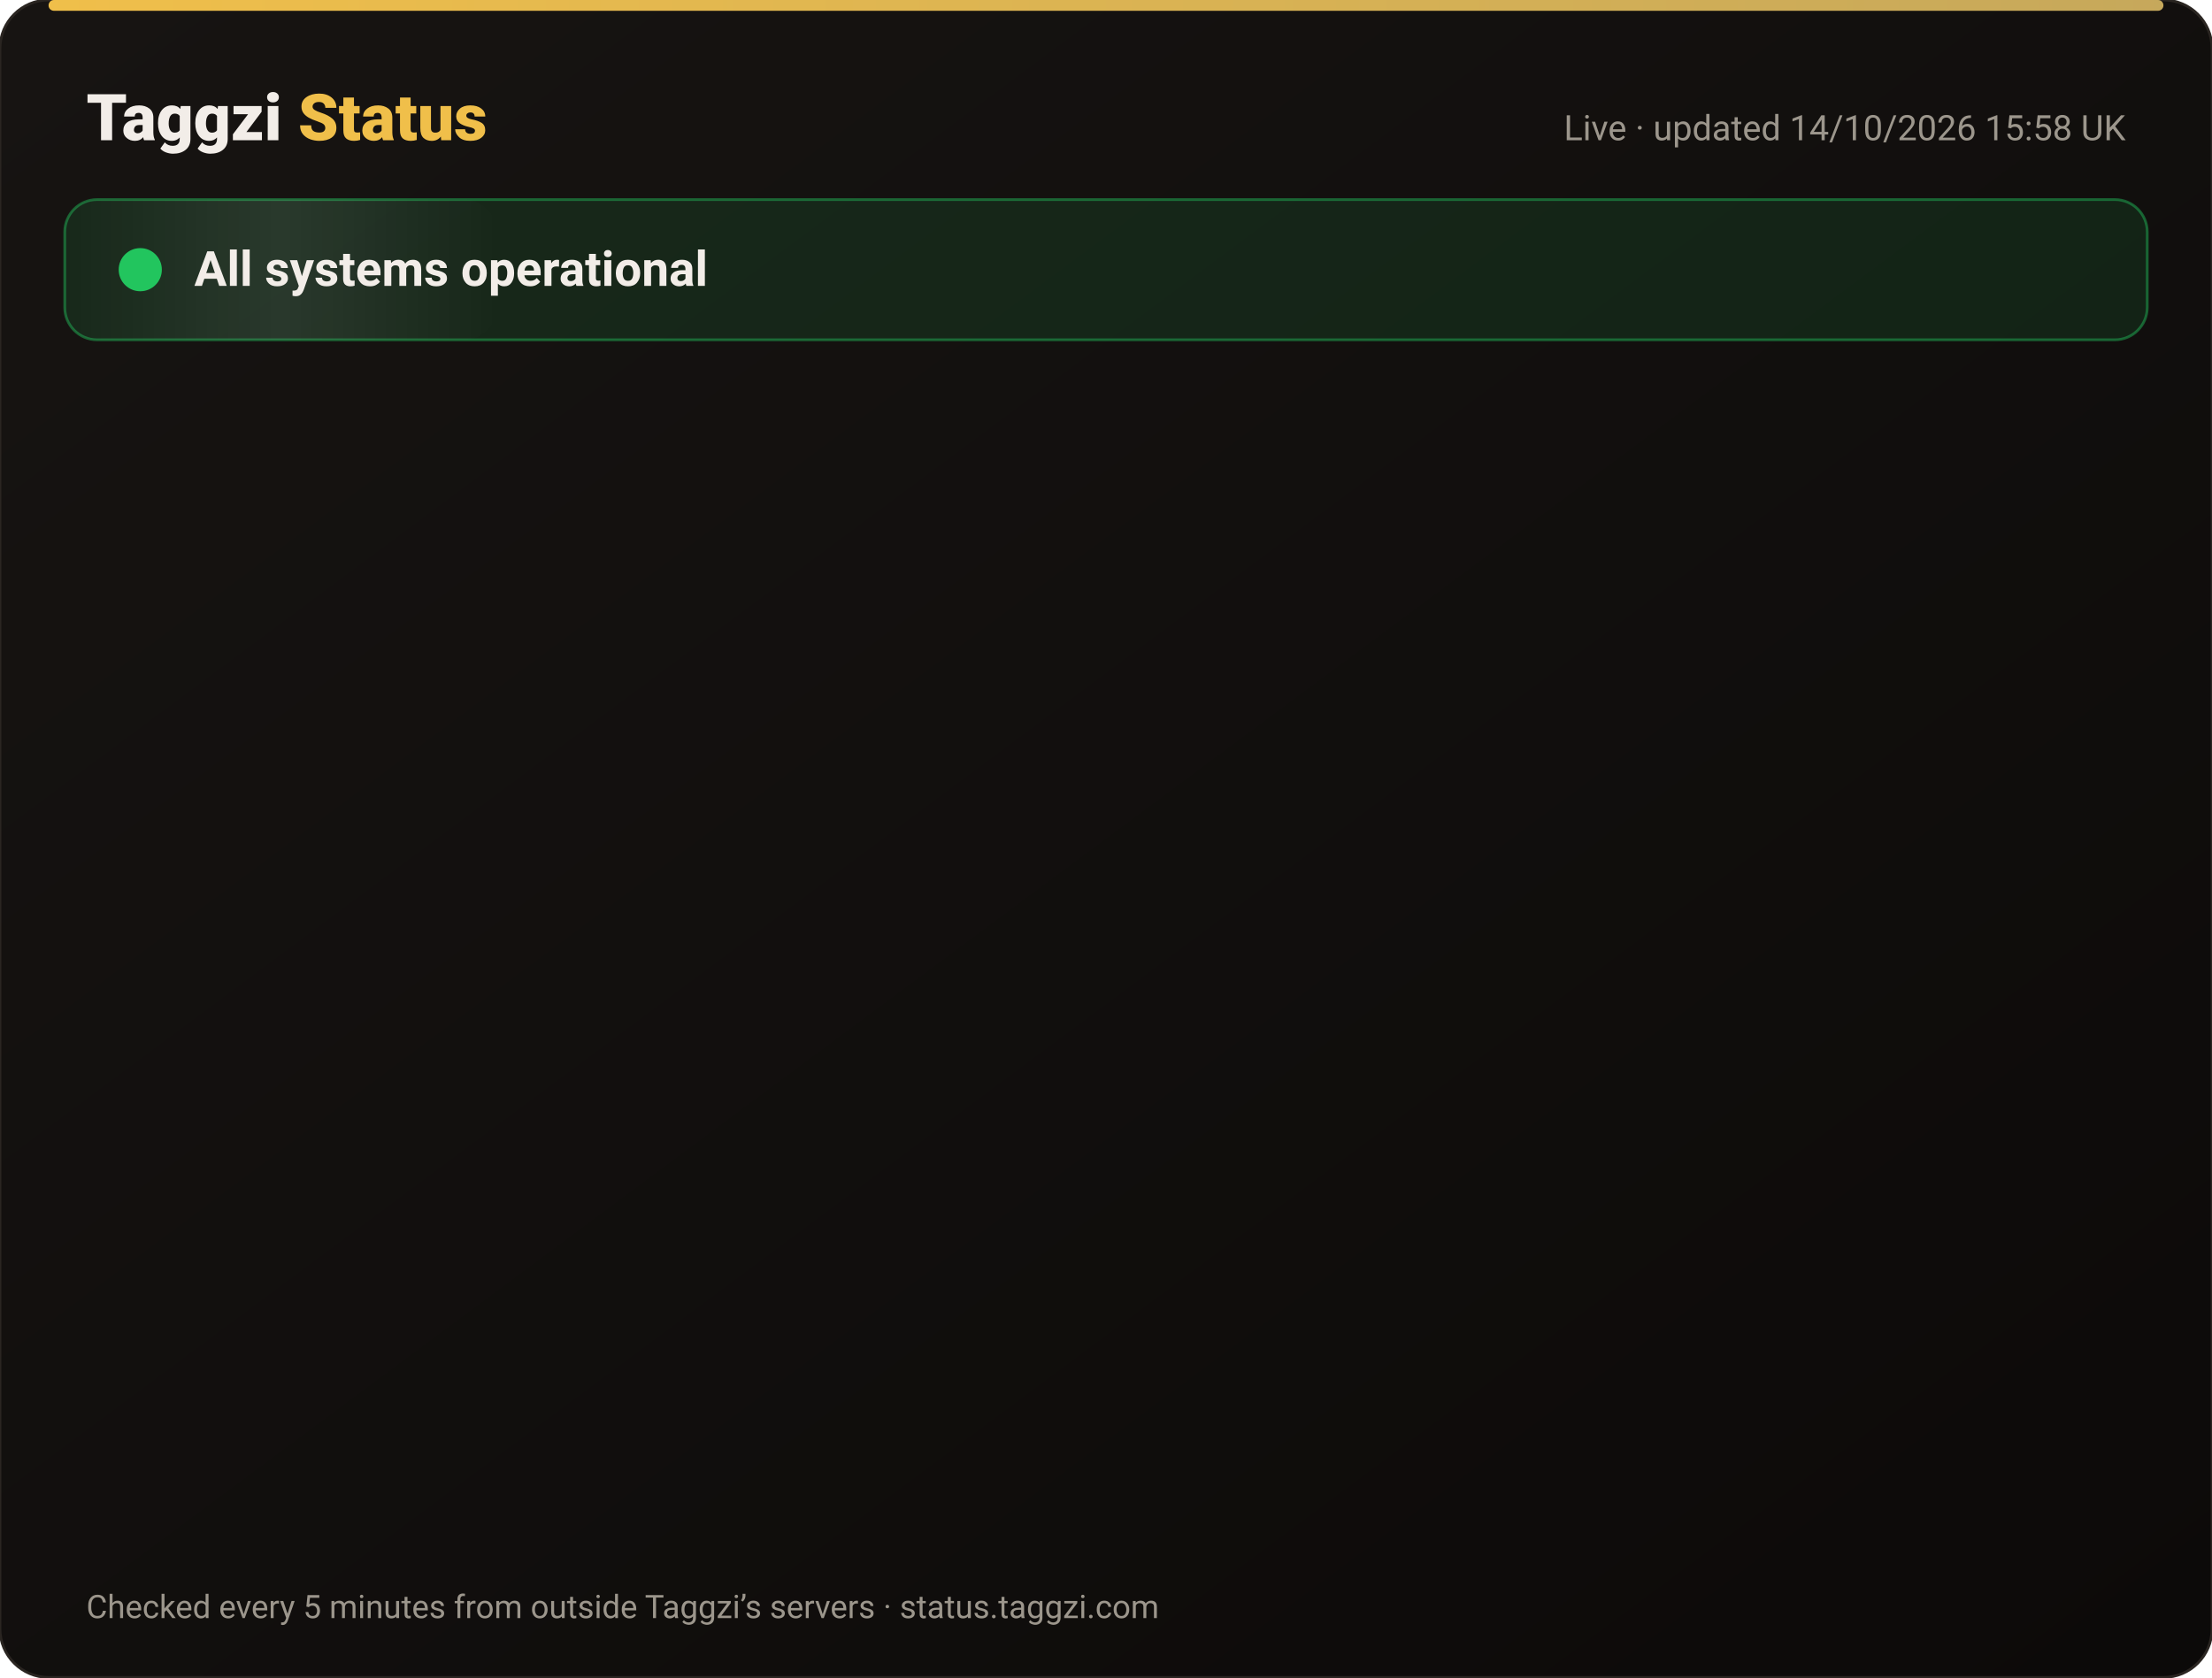
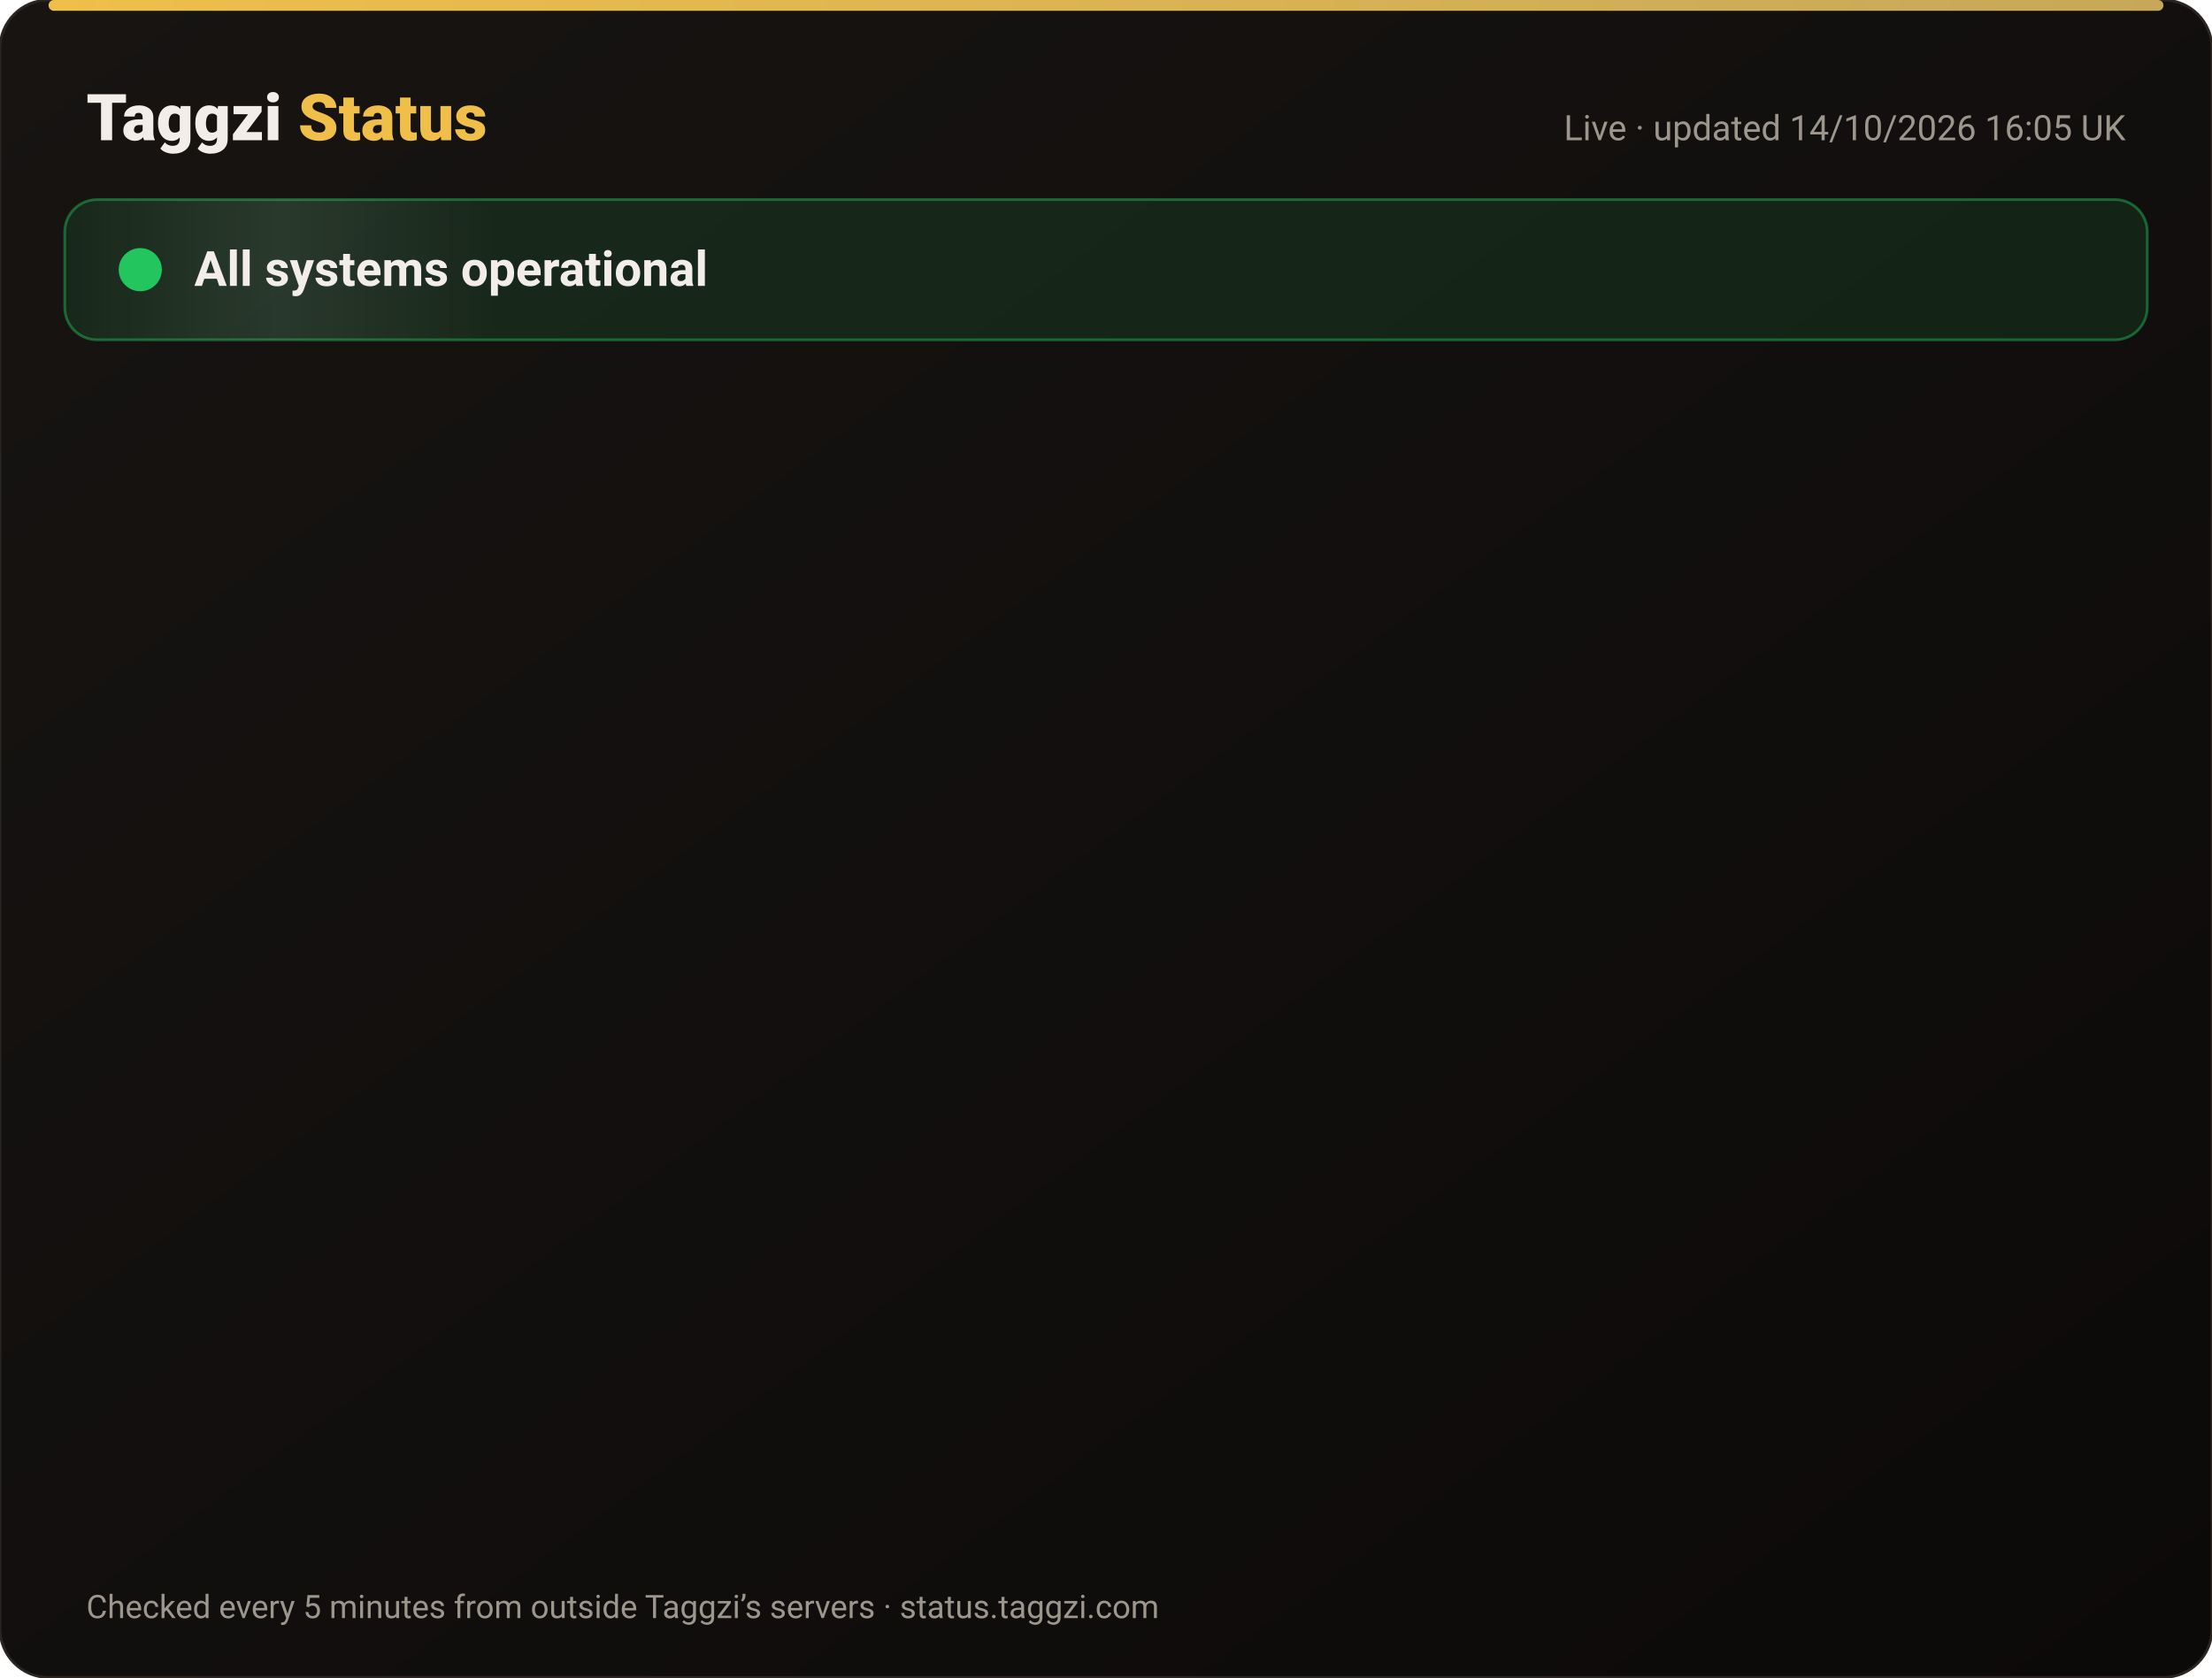
<svg xmlns="http://www.w3.org/2000/svg" width="820" height="622" viewBox="0 0 820 622" font-family="-apple-system,Segoe UI,Roboto,Helvetica,Arial,sans-serif">
  <defs>
    <linearGradient id="bg" x1="0" y1="0" x2="1" y2="1">
      <stop offset="0" stop-color="#171412" />
      <stop offset="1" stop-color="#0C0A09" />
    </linearGradient>
    <linearGradient id="gold" x1="0" x2="1">
      <stop offset="0" stop-color="#F0BF4A" />
      <stop offset="1" stop-color="#c6a85b" />
    </linearGradient>
    <linearGradient id="shine" x1="0" x2="1">
      <stop offset="0" stop-color="#fff" stop-opacity="0" />
      <stop offset=".5" stop-color="#fff" stop-opacity=".08" />
      <stop offset="1" stop-color="#fff" stop-opacity="0" />
    </linearGradient>
  </defs>
  <rect width="820" height="622" rx="18" fill="url(#bg)" stroke="#2a2521" />
  <rect x="18" y="0" width="784" height="4" rx="2" fill="url(#gold)" />
  <text x="32" y="52" font-size="24" font-weight="800" fill="#F2EDE8">Taggzi <tspan fill="#F0BF4A">Status</tspan>
  </text>
-   <text x="788" y="52" font-size="13" fill="#9C968C" text-anchor="end">Live · updated 14/10/2026 15:58 UK</text>
+   <text x="788" y="52" font-size="13" fill="#9C968C" text-anchor="end">Live · updated 14/10/2026 16:05 UK</text>
  <rect x="24" y="74" width="772" height="52" rx="12" fill="#22c55e" fill-opacity=".12" stroke="#22c55e" stroke-opacity=".45" />
  <rect x="24" y="74" width="160" height="52" rx="12" fill="url(#shine)">
    <animate attributeName="x" from="-160" to="820" dur="4s" repeatCount="indefinite" />
  </rect>
  <circle cx="52" cy="100" r="7" fill="#22c55e" />
  <circle cx="52" cy="100" r="7" fill="none" stroke="#22c55e" stroke-width="2">
    <animate attributeName="r" values="7;15;7" dur="2s" repeatCount="indefinite" />
    <animate attributeName="opacity" values=".9;0;.9" dur="2s" repeatCount="indefinite" />
  </circle>
  <text x="72" y="106" font-size="18" font-weight="700" fill="#F2EDE8">All systems operational</text>
  <g opacity="0">
    <animate attributeName="opacity" from="0" to="1" begin="0.00s" dur=".6s" fill="freeze" />
    <line x1="32" y1="188" x2="788" y2="188" stroke="#2a2521" />
    <circle cx="44" cy="166" r="6" fill="#22c55e">
      <animate attributeName="opacity" values="1;.45;1" dur="2.4s" begin="0.00s" repeatCount="indefinite" />
    </circle>
    <text x="62" y="171" font-size="15" font-weight="650" fill="#F2EDE8">Website</text>
    <text x="630" y="171" font-size="13" fill="#9C968C" text-anchor="end">100.00% uptime</text>
    <rect x="648" y="154" width="140" height="24" rx="12" fill="#22c55e" fill-opacity=".14" stroke="#22c55e" stroke-opacity=".5" />
    <text x="718" y="171" font-size="12" font-weight="700" fill="#22c55e" text-anchor="middle">Operational</text>
  </g>
  <g opacity="0">
    <animate attributeName="opacity" from="0" to="1" begin="0.15s" dur=".6s" fill="freeze" />
    <line x1="32" y1="234" x2="788" y2="234" stroke="#2a2521" />
    <circle cx="44" cy="212" r="6" fill="#22c55e">
      <animate attributeName="opacity" values="1;.45;1" dur="2.4s" begin="0.15s" repeatCount="indefinite" />
    </circle>
    <text x="62" y="217" font-size="15" font-weight="650" fill="#F2EDE8">Tag scans</text>
    <text x="630" y="217" font-size="13" fill="#9C968C" text-anchor="end">100.00% uptime</text>
    <rect x="648" y="200" width="140" height="24" rx="12" fill="#22c55e" fill-opacity=".14" stroke="#22c55e" stroke-opacity=".5" />
    <text x="718" y="217" font-size="12" font-weight="700" fill="#22c55e" text-anchor="middle">Operational</text>
  </g>
  <g opacity="0">
    <animate attributeName="opacity" from="0" to="1" begin="0.30s" dur=".6s" fill="freeze" />
    <line x1="32" y1="280" x2="788" y2="280" stroke="#2a2521" />
    <circle cx="44" cy="258" r="6" fill="#22c55e">
      <animate attributeName="opacity" values="1;.45;1" dur="2.4s" begin="0.30s" repeatCount="indefinite" />
    </circle>
    <text x="62" y="263" font-size="15" font-weight="650" fill="#F2EDE8">Manual tag lookup</text>
    <text x="630" y="263" font-size="13" fill="#9C968C" text-anchor="end">100.00% uptime</text>
    <rect x="648" y="246" width="140" height="24" rx="12" fill="#22c55e" fill-opacity=".14" stroke="#22c55e" stroke-opacity=".5" />
    <text x="718" y="263" font-size="12" font-weight="700" fill="#22c55e" text-anchor="middle">Operational</text>
  </g>
  <g opacity="0">
    <animate attributeName="opacity" from="0" to="1" begin="0.45s" dur=".6s" fill="freeze" />
    <line x1="32" y1="326" x2="788" y2="326" stroke="#2a2521" />
    <circle cx="44" cy="304" r="6" fill="#22c55e">
      <animate attributeName="opacity" values="1;.45;1" dur="2.4s" begin="0.45s" repeatCount="indefinite" />
    </circle>
    <text x="62" y="309" font-size="15" font-weight="650" fill="#F2EDE8">App &amp; login</text>
    <text x="630" y="309" font-size="13" fill="#9C968C" text-anchor="end">100.00% uptime</text>
    <rect x="648" y="292" width="140" height="24" rx="12" fill="#22c55e" fill-opacity=".14" stroke="#22c55e" stroke-opacity=".5" />
    <text x="718" y="309" font-size="12" font-weight="700" fill="#22c55e" text-anchor="middle">Operational</text>
  </g>
  <g opacity="0">
    <animate attributeName="opacity" from="0" to="1" begin="0.60s" dur=".6s" fill="freeze" />
    <line x1="32" y1="372" x2="788" y2="372" stroke="#2a2521" />
    <circle cx="44" cy="350" r="6" fill="#22c55e">
      <animate attributeName="opacity" values="1;.45;1" dur="2.4s" begin="0.60s" repeatCount="indefinite" />
    </circle>
    <text x="62" y="355" font-size="15" font-weight="650" fill="#F2EDE8">Community alerts</text>
    <text x="630" y="355" font-size="13" fill="#9C968C" text-anchor="end">100.00% uptime</text>
    <rect x="648" y="338" width="140" height="24" rx="12" fill="#22c55e" fill-opacity=".14" stroke="#22c55e" stroke-opacity=".5" />
    <text x="718" y="355" font-size="12" font-weight="700" fill="#22c55e" text-anchor="middle">Operational</text>
  </g>
  <g opacity="0">
    <animate attributeName="opacity" from="0" to="1" begin="0.75s" dur=".6s" fill="freeze" />
    <line x1="32" y1="418" x2="788" y2="418" stroke="#2a2521" />
    <circle cx="44" cy="396" r="6" fill="#22c55e">
      <animate attributeName="opacity" values="1;.45;1" dur="2.4s" begin="0.75s" repeatCount="indefinite" />
    </circle>
    <text x="62" y="401" font-size="15" font-weight="650" fill="#F2EDE8">Private calling</text>
    <text x="630" y="401" font-size="13" fill="#9C968C" text-anchor="end">100.00% uptime</text>
    <rect x="648" y="384" width="140" height="24" rx="12" fill="#22c55e" fill-opacity=".14" stroke="#22c55e" stroke-opacity=".5" />
    <text x="718" y="401" font-size="12" font-weight="700" fill="#22c55e" text-anchor="middle">Operational</text>
  </g>
  <g opacity="0">
    <animate attributeName="opacity" from="0" to="1" begin="0.90s" dur=".6s" fill="freeze" />
    <line x1="32" y1="464" x2="788" y2="464" stroke="#2a2521" />
    <circle cx="44" cy="442" r="6" fill="#22c55e">
      <animate attributeName="opacity" values="1;.45;1" dur="2.4s" begin="0.90s" repeatCount="indefinite" />
    </circle>
    <text x="62" y="447" font-size="15" font-weight="650" fill="#F2EDE8">Payments</text>
    <text x="630" y="447" font-size="13" fill="#9C968C" text-anchor="end">99.98% uptime</text>
    <rect x="648" y="430" width="140" height="24" rx="12" fill="#22c55e" fill-opacity=".14" stroke="#22c55e" stroke-opacity=".5" />
    <text x="718" y="447" font-size="12" font-weight="700" fill="#22c55e" text-anchor="middle">Operational</text>
  </g>
  <g opacity="0">
    <animate attributeName="opacity" from="0" to="1" begin="1.05s" dur=".6s" fill="freeze" />
    <line x1="32" y1="510" x2="788" y2="510" stroke="#2a2521" />
    <circle cx="44" cy="488" r="6" fill="#22c55e">
      <animate attributeName="opacity" values="1;.45;1" dur="2.4s" begin="1.05s" repeatCount="indefinite" />
    </circle>
    <text x="62" y="493" font-size="15" font-weight="650" fill="#F2EDE8">Email &amp; support</text>
    <text x="630" y="493" font-size="13" fill="#9C968C" text-anchor="end">100.00% uptime</text>
    <rect x="648" y="476" width="140" height="24" rx="12" fill="#22c55e" fill-opacity=".14" stroke="#22c55e" stroke-opacity=".5" />
    <text x="718" y="493" font-size="12" font-weight="700" fill="#22c55e" text-anchor="middle">Operational</text>
  </g>
  <g opacity="0">
    <animate attributeName="opacity" from="0" to="1" begin="1.20s" dur=".6s" fill="freeze" />
    <line x1="32" y1="556" x2="788" y2="556" stroke="#2a2521" />
    <circle cx="44" cy="534" r="6" fill="#22c55e">
      <animate attributeName="opacity" values="1;.45;1" dur="2.4s" begin="1.20s" repeatCount="indefinite" />
    </circle>
    <text x="62" y="539" font-size="15" font-weight="650" fill="#F2EDE8">Secure connection (SSL)</text>
    <text x="630" y="539" font-size="13" fill="#9C968C" text-anchor="end">100.00% uptime</text>
    <rect x="648" y="522" width="140" height="24" rx="12" fill="#22c55e" fill-opacity=".14" stroke="#22c55e" stroke-opacity=".5" />
    <text x="718" y="539" font-size="12" font-weight="700" fill="#22c55e" text-anchor="middle">Operational</text>
  </g>
  <text x="32" y="600" font-size="12" fill="#9C968C">Checked every 5 minutes from outside Taggzi’s servers · status.taggzi.com</text>
</svg>
